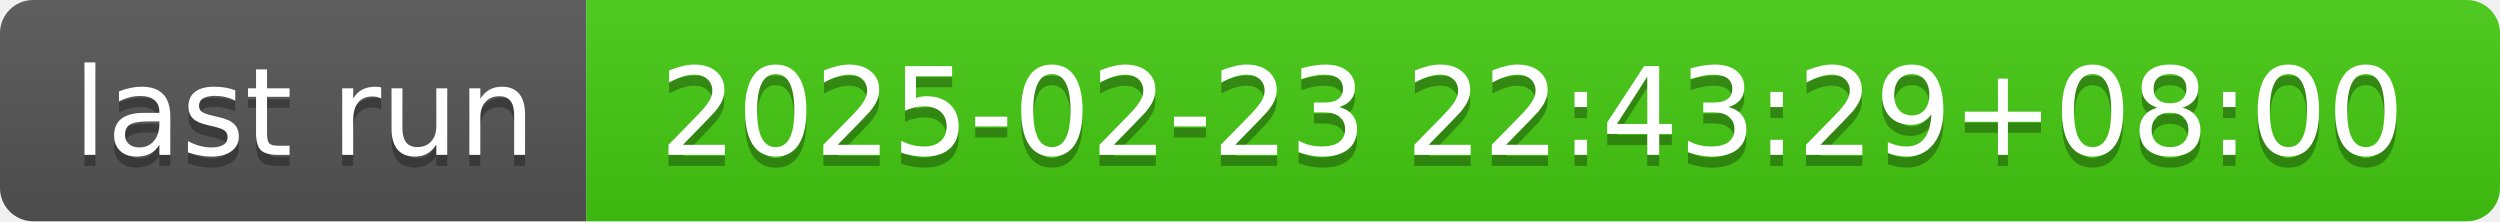
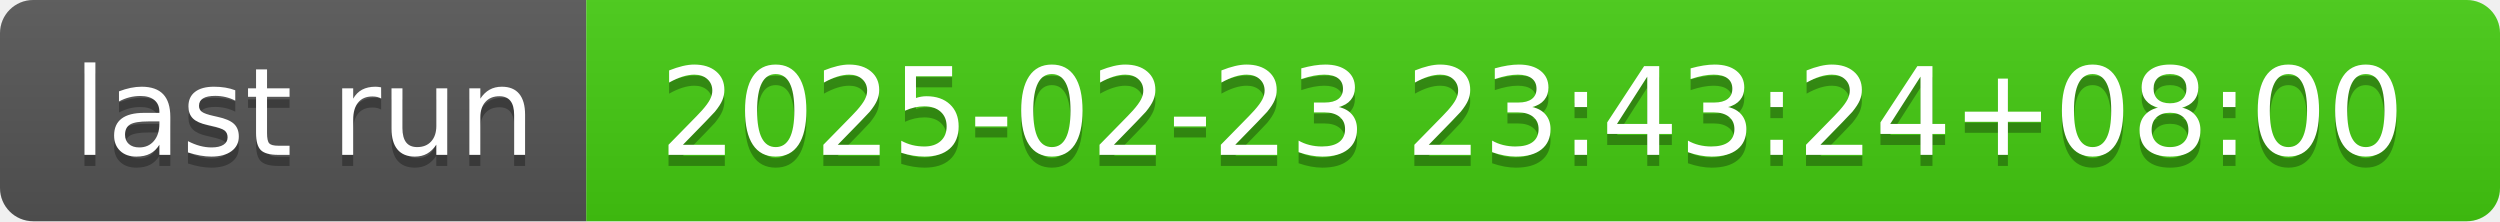
- <svg xmlns="http://www.w3.org/2000/svg" width="226" height="20" role="img" aria-label="last run: 2025-02-23 22:43:29+08:00">
+ <svg xmlns="http://www.w3.org/2000/svg" width="226" height="20" role="img" aria-label="last run: 2025-02-23 23:43:24+08:00">
  <linearGradient id="s" x2="0" y2="100%">
    <stop offset="0" stop-color="#bbb" stop-opacity=".1" />
    <stop offset="1" stop-opacity=".1" />
  </linearGradient>
  <clipPath id="r">
    <rect width="226" height="20" rx="3" fill="#fff" />
  </clipPath>
  <g clip-path="url(#r)">
    <rect width="53" height="20" fill="#555" />
    <rect x="53" width="173" height="20" fill="#4c1" />
    <rect width="226" height="20" fill="url(#s)" />
  </g>
  <g fill="#fff" text-anchor="middle" font-family="Verdana,Geneva,DejaVu Sans,sans-serif" text-rendering="geometricPrecision" font-size="110">
    <text aria-hidden="true" x="275" y="150" fill="#010101" fill-opacity=".3" transform="scale(.1)" textLength="430">last run</text>
    <text x="275" y="140" transform="scale(.1)" fill="#fff" textLength="430">last run</text>
-     <text aria-hidden="true" x="1385" y="150" fill="#010101" fill-opacity=".3" transform="scale(.1)" textLength="1630">2025-02-23 22:43:29+08:00</text>
-     <text x="1385" y="140" transform="scale(.1)" fill="#fff" textLength="1630">2025-02-23 22:43:29+08:00</text>
+     <text aria-hidden="true" x="1385" y="150" fill="#010101" fill-opacity=".3" transform="scale(.1)" textLength="1630">2025-02-23 23:43:24+08:00</text>
+     <text x="1385" y="140" transform="scale(.1)" fill="#fff" textLength="1630">2025-02-23 23:43:24+08:00</text>
  </g>
</svg>
